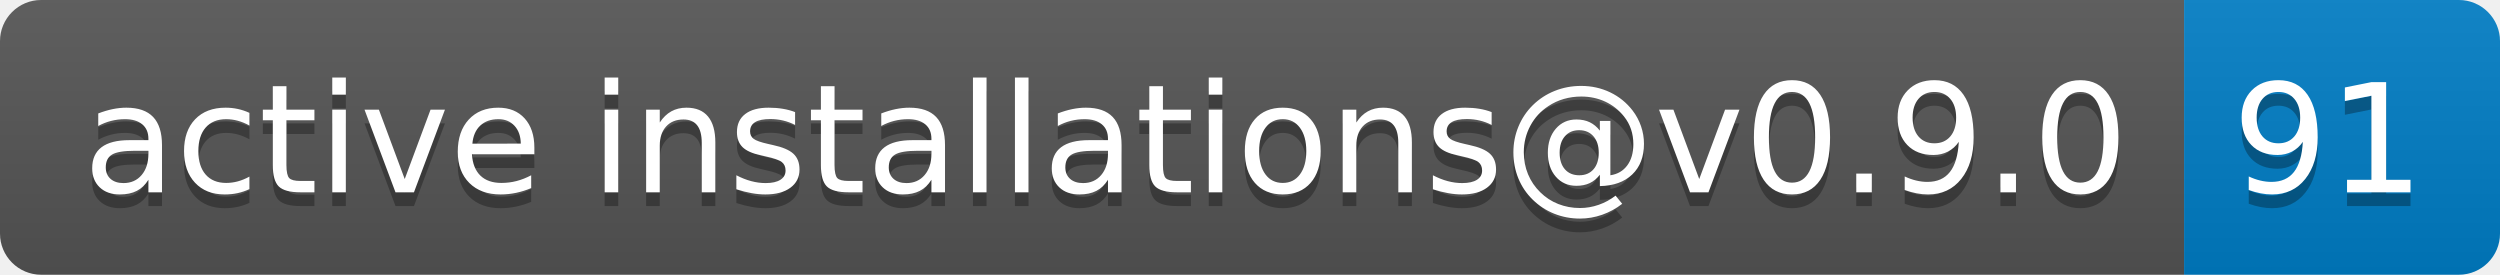
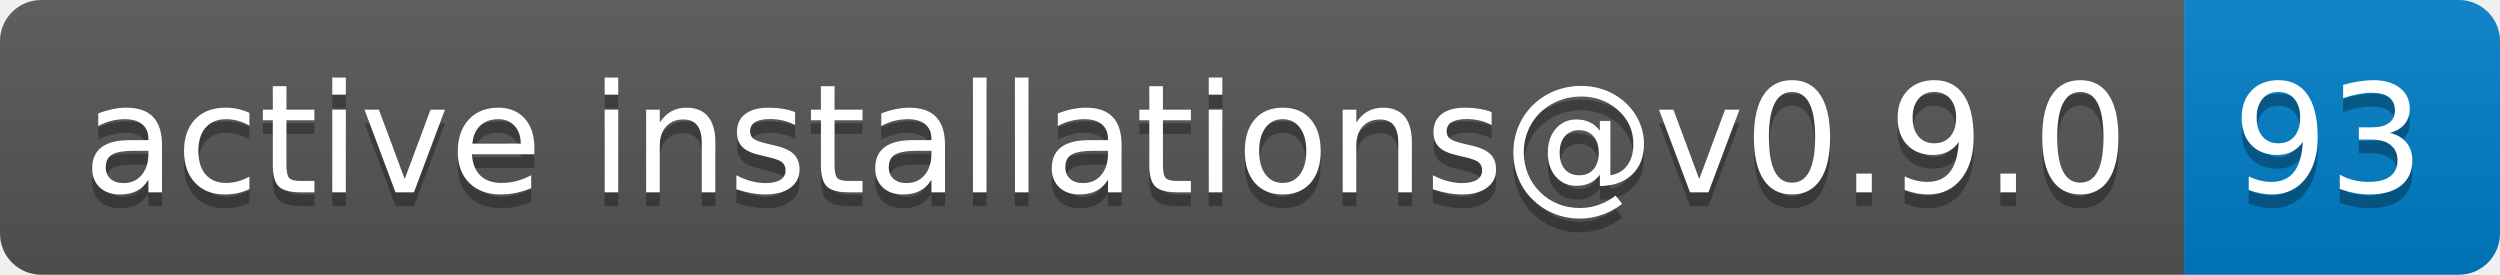
- <svg xmlns="http://www.w3.org/2000/svg" width="182" height="20" role="img" aria-label="active installations@v0.9.0: 91">
+ <svg xmlns="http://www.w3.org/2000/svg" width="182" height="20" role="img" aria-label="active installations@v0.9.0: 93">
  <linearGradient id="s" x2="0" y2="100%">
    <stop offset="0" stop-color="#bbb" stop-opacity=".1" />
    <stop offset="1" stop-opacity=".1" />
  </linearGradient>
  <clipPath id="r">
    <rect width="182" height="20" rx="3" fill="#fff" />
  </clipPath>
  <g clip-path="url(#r)">
    <rect width="159" height="20" fill="#555" />
    <rect x="159" width="23" height="20" fill="#007ec6" />
    <rect width="182" height="20" fill="url(#s)" />
  </g>
  <g fill="#fff" text-anchor="middle" font-family="Verdana,Geneva,DejaVu Sans,sans-serif" text-rendering="geometricPrecision" font-size="110">
    <text aria-hidden="true" x="805" y="150" fill="#010101" fill-opacity=".3" transform="scale(.1)" textLength="1490">active installations@v0.9.0</text>
    <text x="805" y="140" transform="scale(.1)" fill="#fff" textLength="1490">active installations@v0.9.0</text>
-     <text aria-hidden="true" x="1695" y="150" fill="#010101" fill-opacity=".3" transform="scale(.1)" textLength="130">91</text>
-     <text x="1695" y="140" transform="scale(.1)" fill="#fff" textLength="130">91</text>
+     <text aria-hidden="true" x="1695" y="150" fill="#010101" fill-opacity=".3" transform="scale(.1)" textLength="130">93</text>
+     <text x="1695" y="140" transform="scale(.1)" fill="#fff" textLength="130">93</text>
  </g>
</svg>
